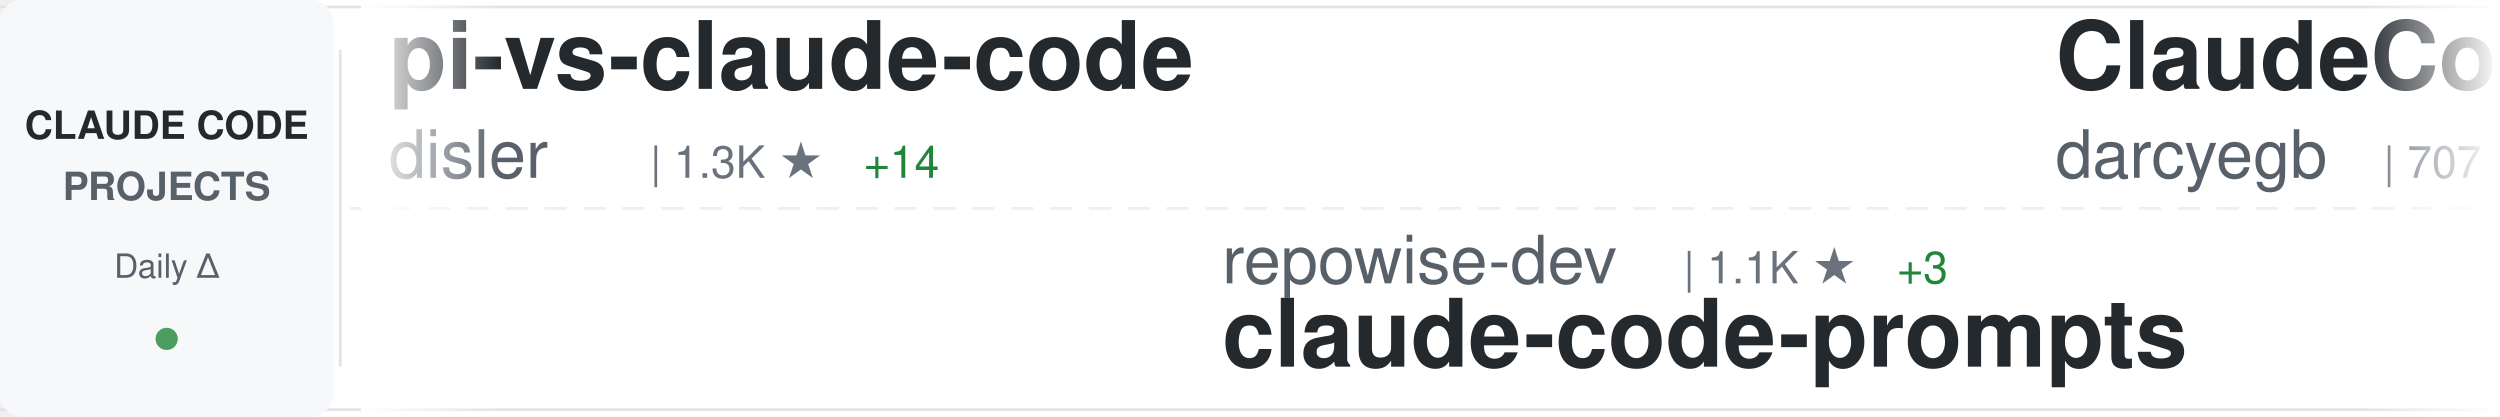
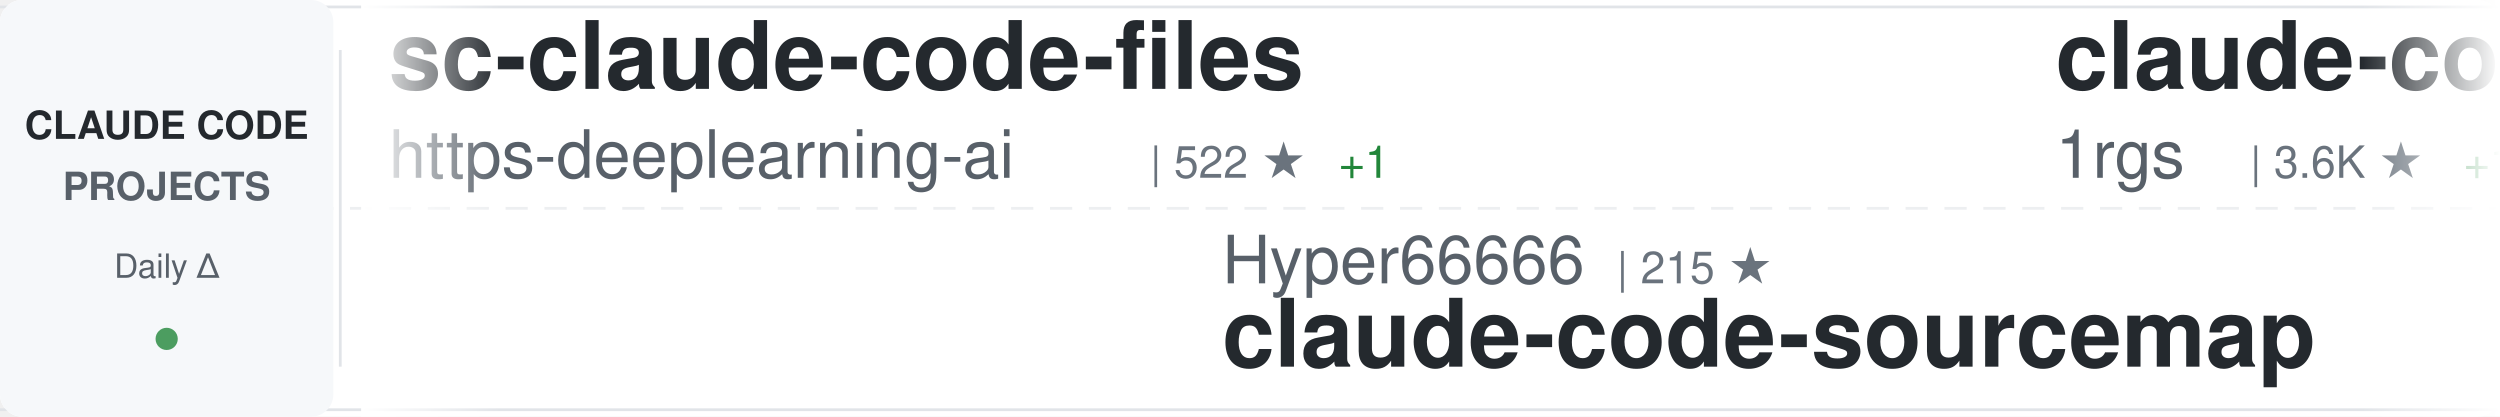
<svg xmlns="http://www.w3.org/2000/svg" width="900" height="150">
  <defs>
    <linearGradient id="awesomeLeftFade" x1="0%" y1="0%" x2="100%" y2="0%">
      <stop offset="0%" style="stop-color:#ffffff;stop-opacity:1" />
      <stop offset="100%" style="stop-color:#ffffff;stop-opacity:0" />
    </linearGradient>
    <linearGradient id="awesomeRightFade" x1="0%" y1="0%" x2="100%" y2="0%">
      <stop offset="0%" style="stop-color:#ffffff;stop-opacity:0" />
      <stop offset="100%" style="stop-color:#ffffff;stop-opacity:1" />
    </linearGradient>
  </defs>
  <rect width="900" height="150" fill="#ffffff" rx="8" />
  <rect x="0" y="2" width="900" height="1" fill="#e1e4e8" />
  <rect x="0" y="147" width="900" height="1" fill="#e1e4e8" />
  <line x1="0" y1="75" x2="900" y2="75" stroke="#e1e4e8" stroke-width="1" stroke-dasharray="8 6" opacity="0.6" />
  <rect x="0" y="0" width="120" height="150" fill="#f6f8fa" rx="8" />
  <text x="60" y="50" font-family="-apple-system, BlinkMacSystemFont, 'Segoe UI', Helvetica, Arial, sans-serif" font-size="14" font-weight="600" fill="#24292e" text-anchor="middle">CLAUDE CODE</text>
  <text x="60" y="72" font-family="-apple-system, BlinkMacSystemFont, 'Segoe UI', Helvetica, Arial, sans-serif" font-size="14" font-weight="600" fill="#586069" text-anchor="middle">PROJECTS</text>
  <text x="60" y="100" font-family="-apple-system, BlinkMacSystemFont, 'Segoe UI', Helvetica, Arial, sans-serif" font-size="12" font-weight="500" fill="#586069" text-anchor="middle">Daily Δ</text>
  <circle cx="60" cy="122" r="4" fill="#22863a" opacity="0.8" />
  <rect x="122" y="18" width="1" height="114" fill="#e1e4e8" />
  <clipPath id="awesomeTickerClip">
    <rect x="130" y="0" width="770" height="150" />
  </clipPath>
  <g clip-path="url(#awesomeTickerClip)">
    <g id="awesomeTickerItems">
      <animateTransform attributeName="transform" attributeType="XML" type="translate" from="0 0" to="-3000 0" dur="54s" repeatCount="indefinite" />
      <g transform="translate(0, 0)">
-         <text x="140" y="32" font-family="-apple-system, BlinkMacSystemFont, 'Segoe UI', Helvetica, Arial, sans-serif" font-size="34" font-weight="600" fill="#24292e">pi-vs-claude-code</text>
-         <text x="140" y="64" font-family="-apple-system, BlinkMacSystemFont, 'Segoe UI', Helvetica, Arial, sans-serif" font-size="24" font-weight="400" fill="#586069">disler</text>
-         <text x="234" y="64" font-family="-apple-system, BlinkMacSystemFont, 'Segoe UI', Helvetica, Arial, sans-serif" font-size="16" font-weight="500" fill="#6a737d">| 1.3K ★</text>
-         <text x="311" y="64" font-family="-apple-system, BlinkMacSystemFont, 'Segoe UI', Helvetica, Arial, sans-serif" font-size="16" font-weight="500" fill="#22863a"> +14</text>
+         <text x="140" y="32" font-family="-apple-system, BlinkMacSystemFont, 'Segoe UI', Helvetica, Arial, sans-serif" font-size="34" font-weight="600" fill="#24292e">sc-claude-code-files</text>
+         <text x="140" y="64" font-family="-apple-system, BlinkMacSystemFont, 'Segoe UI', Helvetica, Arial, sans-serif" font-size="24" font-weight="400" fill="#586069">https-deeplearning-ai</text>
+         <text x="414" y="64" font-family="-apple-system, BlinkMacSystemFont, 'Segoe UI', Helvetica, Arial, sans-serif" font-size="16" font-weight="500" fill="#6a737d">| 522 ★</text>
+         <text x="482" y="64" font-family="-apple-system, BlinkMacSystemFont, 'Segoe UI', Helvetica, Arial, sans-serif" font-size="16" font-weight="500" fill="#22863a"> +1</text>
      </g>
      <g transform="translate(300, 0)">
-         <text x="140" y="102" font-family="-apple-system, BlinkMacSystemFont, 'Segoe UI', Helvetica, Arial, sans-serif" font-size="24" font-weight="400" fill="#586069">repowise-dev</text>
-         <text x="306" y="102" font-family="-apple-system, BlinkMacSystemFont, 'Segoe UI', Helvetica, Arial, sans-serif" font-size="16" font-weight="500" fill="#6a737d">| 1.1K ★</text>
-         <text x="383" y="102" font-family="-apple-system, BlinkMacSystemFont, 'Segoe UI', Helvetica, Arial, sans-serif" font-size="16" font-weight="500" fill="#22863a"> +3</text>
-         <text x="140" y="132" font-family="-apple-system, BlinkMacSystemFont, 'Segoe UI', Helvetica, Arial, sans-serif" font-size="34" font-weight="600" fill="#24292e">claude-code-prompts</text>
+         <text x="140" y="102" font-family="-apple-system, BlinkMacSystemFont, 'Segoe UI', Helvetica, Arial, sans-serif" font-size="24" font-weight="400" fill="#586069">Hyper66666</text>
+         <text x="282" y="102" font-family="-apple-system, BlinkMacSystemFont, 'Segoe UI', Helvetica, Arial, sans-serif" font-size="16" font-weight="500" fill="#6a737d">| 215 ★</text>
+         <text x="140" y="132" font-family="-apple-system, BlinkMacSystemFont, 'Segoe UI', Helvetica, Arial, sans-serif" font-size="34" font-weight="600" fill="#24292e">claude-code-sourcemap</text>
      </g>
      <g transform="translate(600, 0)">
-         <text x="140" y="32" font-family="-apple-system, BlinkMacSystemFont, 'Segoe UI', Helvetica, Arial, sans-serif" font-size="34" font-weight="600" fill="#24292e">ClaudeCodeAgents</text>
-         <text x="140" y="64" font-family="-apple-system, BlinkMacSystemFont, 'Segoe UI', Helvetica, Arial, sans-serif" font-size="24" font-weight="400" fill="#586069">darcyegb</text>
-         <text x="258" y="64" font-family="-apple-system, BlinkMacSystemFont, 'Segoe UI', Helvetica, Arial, sans-serif" font-size="16" font-weight="500" fill="#6a737d">| 707 ★</text>
-         <text x="326" y="64" font-family="-apple-system, BlinkMacSystemFont, 'Segoe UI', Helvetica, Arial, sans-serif" font-size="16" font-weight="500" fill="#22863a"> +3</text>
+         <text x="140" y="32" font-family="-apple-system, BlinkMacSystemFont, 'Segoe UI', Helvetica, Arial, sans-serif" font-size="34" font-weight="600" fill="#24292e">claude-code-proxy</text>
+         <text x="140" y="64" font-family="-apple-system, BlinkMacSystemFont, 'Segoe UI', Helvetica, Arial, sans-serif" font-size="24" font-weight="400" fill="#586069">1rgs</text>
+         <text x="210" y="64" font-family="-apple-system, BlinkMacSystemFont, 'Segoe UI', Helvetica, Arial, sans-serif" font-size="16" font-weight="500" fill="#6a737d">| 3.6K ★</text>
+         <text x="287" y="64" font-family="-apple-system, BlinkMacSystemFont, 'Segoe UI', Helvetica, Arial, sans-serif" font-size="16" font-weight="500" fill="#22863a"> +1</text>
      </g>
      <g transform="translate(900, 0)">
-         <text x="140" y="102" font-family="-apple-system, BlinkMacSystemFont, 'Segoe UI', Helvetica, Arial, sans-serif" font-size="24" font-weight="400" fill="#586069">oboard</text>
-         <text x="234" y="102" font-family="-apple-system, BlinkMacSystemFont, 'Segoe UI', Helvetica, Arial, sans-serif" font-size="16" font-weight="500" fill="#6a737d">| 3.2K ★</text>
-         <text x="311" y="102" font-family="-apple-system, BlinkMacSystemFont, 'Segoe UI', Helvetica, Arial, sans-serif" font-size="16" font-weight="500" fill="#22863a"> +4</text>
-         <text x="140" y="132" font-family="-apple-system, BlinkMacSystemFont, 'Segoe UI', Helvetica, Arial, sans-serif" font-size="34" font-weight="600" fill="#24292e">claude-code-rev</text>
+         <text x="140" y="102" font-family="-apple-system, BlinkMacSystemFont, 'Segoe UI', Helvetica, Arial, sans-serif" font-size="24" font-weight="400" fill="#586069">Alishahryar1</text>
+         <text x="306" y="102" font-family="-apple-system, BlinkMacSystemFont, 'Segoe UI', Helvetica, Arial, sans-serif" font-size="16" font-weight="500" fill="#6a737d">| 31.0K ★</text>
+         <text x="392" y="102" font-family="-apple-system, BlinkMacSystemFont, 'Segoe UI', Helvetica, Arial, sans-serif" font-size="16" font-weight="500" fill="#22863a"> +253</text>
+         <text x="140" y="132" font-family="-apple-system, BlinkMacSystemFont, 'Segoe UI', Helvetica, Arial, sans-serif" font-size="34" font-weight="600" fill="#24292e">free-claude-code</text>
      </g>
      <g transform="translate(1200, 0)">
-         <text x="140" y="32" font-family="-apple-system, BlinkMacSystemFont, 'Segoe UI', Helvetica, Arial, sans-serif" font-size="34" font-weight="600" fill="#24292e">edmunds-claude-code</text>
-         <text x="140" y="64" font-family="-apple-system, BlinkMacSystemFont, 'Segoe UI', Helvetica, Arial, sans-serif" font-size="24" font-weight="400" fill="#586069">edmund-io</text>
-         <text x="270" y="64" font-family="-apple-system, BlinkMacSystemFont, 'Segoe UI', Helvetica, Arial, sans-serif" font-size="16" font-weight="500" fill="#6a737d">| 1.4K ★</text>
-         <text x="347" y="64" font-family="-apple-system, BlinkMacSystemFont, 'Segoe UI', Helvetica, Arial, sans-serif" font-size="16" font-weight="500" fill="#22863a"> +1</text>
+         <text x="140" y="32" font-family="-apple-system, BlinkMacSystemFont, 'Segoe UI', Helvetica, Arial, sans-serif" font-size="34" font-weight="600" fill="#24292e">Claude-Code</text>
+         <text x="140" y="64" font-family="-apple-system, BlinkMacSystemFont, 'Segoe UI', Helvetica, Arial, sans-serif" font-size="24" font-weight="400" fill="#586069">pengchengneo</text>
+         <text x="306" y="64" font-family="-apple-system, BlinkMacSystemFont, 'Segoe UI', Helvetica, Arial, sans-serif" font-size="16" font-weight="500" fill="#6a737d">| 1.4K ★</text>
+         <text x="383" y="64" font-family="-apple-system, BlinkMacSystemFont, 'Segoe UI', Helvetica, Arial, sans-serif" font-size="16" font-weight="500" fill="#22863a"> +5</text>
      </g>
      <g transform="translate(1500, 0)">
-         <text x="140" y="102" font-family="-apple-system, BlinkMacSystemFont, 'Segoe UI', Helvetica, Arial, sans-serif" font-size="24" font-weight="400" fill="#586069">rohitg00</text>
-         <text x="258" y="102" font-family="-apple-system, BlinkMacSystemFont, 'Segoe UI', Helvetica, Arial, sans-serif" font-size="16" font-weight="500" fill="#6a737d">| 1.9K ★</text>
-         <text x="335" y="102" font-family="-apple-system, BlinkMacSystemFont, 'Segoe UI', Helvetica, Arial, sans-serif" font-size="16" font-weight="500" fill="#22863a"> +12</text>
-         <text x="140" y="132" font-family="-apple-system, BlinkMacSystemFont, 'Segoe UI', Helvetica, Arial, sans-serif" font-size="34" font-weight="600" fill="#24292e">awesome-claude-code-tool...</text>
+         <text x="140" y="102" font-family="-apple-system, BlinkMacSystemFont, 'Segoe UI', Helvetica, Arial, sans-serif" font-size="24" font-weight="400" fill="#586069">SeemSeam</text>
+         <text x="258" y="102" font-family="-apple-system, BlinkMacSystemFont, 'Segoe UI', Helvetica, Arial, sans-serif" font-size="16" font-weight="500" fill="#6a737d">| 2.8K ★</text>
+         <text x="335" y="102" font-family="-apple-system, BlinkMacSystemFont, 'Segoe UI', Helvetica, Arial, sans-serif" font-size="16" font-weight="500" fill="#22863a"> +9</text>
+         <text x="140" y="132" font-family="-apple-system, BlinkMacSystemFont, 'Segoe UI', Helvetica, Arial, sans-serif" font-size="34" font-weight="600" fill="#24292e">claude_codex_bridge</text>
      </g>
      <g transform="translate(1800, 0)">
-         <text x="140" y="32" font-family="-apple-system, BlinkMacSystemFont, 'Segoe UI', Helvetica, Arial, sans-serif" font-size="34" font-weight="600" fill="#24292e">claude-code-guide</text>
-         <text x="140" y="64" font-family="-apple-system, BlinkMacSystemFont, 'Segoe UI', Helvetica, Arial, sans-serif" font-size="24" font-weight="400" fill="#586069">zebbern</text>
-         <text x="246" y="64" font-family="-apple-system, BlinkMacSystemFont, 'Segoe UI', Helvetica, Arial, sans-serif" font-size="16" font-weight="500" fill="#6a737d">| 4.2K ★</text>
-         <text x="323" y="64" font-family="-apple-system, BlinkMacSystemFont, 'Segoe UI', Helvetica, Arial, sans-serif" font-size="16" font-weight="500" fill="#22863a"> +6</text>
+         <text x="140" y="32" font-family="-apple-system, BlinkMacSystemFont, 'Segoe UI', Helvetica, Arial, sans-serif" font-size="34" font-weight="600" fill="#24292e">claude-code-cli</text>
+         <text x="140" y="64" font-family="-apple-system, BlinkMacSystemFont, 'Segoe UI', Helvetica, Arial, sans-serif" font-size="24" font-weight="400" fill="#586069">huangserva</text>
+         <text x="282" y="64" font-family="-apple-system, BlinkMacSystemFont, 'Segoe UI', Helvetica, Arial, sans-serif" font-size="16" font-weight="500" fill="#6a737d">| 592 ★</text>
+         <text x="350" y="64" font-family="-apple-system, BlinkMacSystemFont, 'Segoe UI', Helvetica, Arial, sans-serif" font-size="16" font-weight="500" fill="#22863a"> +2</text>
      </g>
      <g transform="translate(2100, 0)">
-         <text x="140" y="102" font-family="-apple-system, BlinkMacSystemFont, 'Segoe UI', Helvetica, Arial, sans-serif" font-size="24" font-weight="400" fill="#586069">ponponon</text>
-         <text x="258" y="102" font-family="-apple-system, BlinkMacSystemFont, 'Segoe UI', Helvetica, Arial, sans-serif" font-size="16" font-weight="500" fill="#6a737d">| 2.3K ★</text>
-         <text x="335" y="102" font-family="-apple-system, BlinkMacSystemFont, 'Segoe UI', Helvetica, Arial, sans-serif" font-size="16" font-weight="500" fill="#22863a"> +3</text>
-         <text x="140" y="132" font-family="-apple-system, BlinkMacSystemFont, 'Segoe UI', Helvetica, Arial, sans-serif" font-size="34" font-weight="600" fill="#24292e">claude_code_src</text>
+         <text x="140" y="102" font-family="-apple-system, BlinkMacSystemFont, 'Segoe UI', Helvetica, Arial, sans-serif" font-size="24" font-weight="400" fill="#586069">VoltAgent</text>
+         <text x="270" y="102" font-family="-apple-system, BlinkMacSystemFont, 'Segoe UI', Helvetica, Arial, sans-serif" font-size="16" font-weight="500" fill="#6a737d">| 20.9K ★</text>
+         <text x="356" y="102" font-family="-apple-system, BlinkMacSystemFont, 'Segoe UI', Helvetica, Arial, sans-serif" font-size="16" font-weight="500" fill="#22863a"> +60</text>
+         <text x="140" y="132" font-family="-apple-system, BlinkMacSystemFont, 'Segoe UI', Helvetica, Arial, sans-serif" font-size="34" font-weight="600" fill="#24292e">awesome-claude-code-suba...</text>
      </g>
      <g transform="translate(2400, 0)">
-         <text x="140" y="32" font-family="-apple-system, BlinkMacSystemFont, 'Segoe UI', Helvetica, Arial, sans-serif" font-size="34" font-weight="600" fill="#24292e">claude-code-source-build</text>
-         <text x="140" y="64" font-family="-apple-system, BlinkMacSystemFont, 'Segoe UI', Helvetica, Arial, sans-serif" font-size="24" font-weight="400" fill="#586069">andrew-kramer-inno</text>
-         <text x="378" y="64" font-family="-apple-system, BlinkMacSystemFont, 'Segoe UI', Helvetica, Arial, sans-serif" font-size="16" font-weight="500" fill="#6a737d">| 591 ★</text>
-         <text x="446" y="64" font-family="-apple-system, BlinkMacSystemFont, 'Segoe UI', Helvetica, Arial, sans-serif" font-size="16" font-weight="500" fill="#22863a"> +2</text>
+         <text x="140" y="32" font-family="-apple-system, BlinkMacSystemFont, 'Segoe UI', Helvetica, Arial, sans-serif" font-size="34" font-weight="600" fill="#24292e">antigravity-awesome-skil...</text>
+         <text x="140" y="64" font-family="-apple-system, BlinkMacSystemFont, 'Segoe UI', Helvetica, Arial, sans-serif" font-size="24" font-weight="400" fill="#586069">sickn33</text>
+         <text x="246" y="64" font-family="-apple-system, BlinkMacSystemFont, 'Segoe UI', Helvetica, Arial, sans-serif" font-size="16" font-weight="500" fill="#6a737d">| 39.2K ★</text>
+         <text x="332" y="64" font-family="-apple-system, BlinkMacSystemFont, 'Segoe UI', Helvetica, Arial, sans-serif" font-size="16" font-weight="500" fill="#22863a"> +104</text>
      </g>
      <g transform="translate(2700, 0)">
-         <text x="140" y="102" font-family="-apple-system, BlinkMacSystemFont, 'Segoe UI', Helvetica, Arial, sans-serif" font-size="24" font-weight="400" fill="#586069">anthropics</text>
-         <text x="282" y="102" font-family="-apple-system, BlinkMacSystemFont, 'Segoe UI', Helvetica, Arial, sans-serif" font-size="16" font-weight="500" fill="#6a737d">| 7.8K ★</text>
-         <text x="359" y="102" font-family="-apple-system, BlinkMacSystemFont, 'Segoe UI', Helvetica, Arial, sans-serif" font-size="16" font-weight="500" fill="#22863a"> +8</text>
-         <text x="140" y="132" font-family="-apple-system, BlinkMacSystemFont, 'Segoe UI', Helvetica, Arial, sans-serif" font-size="34" font-weight="600" fill="#24292e">claude-code-action</text>
+         <text x="140" y="102" font-family="-apple-system, BlinkMacSystemFont, 'Segoe UI', Helvetica, Arial, sans-serif" font-size="24" font-weight="400" fill="#586069">nicedreamzapp</text>
+         <text x="318" y="102" font-family="-apple-system, BlinkMacSystemFont, 'Segoe UI', Helvetica, Arial, sans-serif" font-size="16" font-weight="500" fill="#6a737d">| 2.7K ★</text>
+         <text x="395" y="102" font-family="-apple-system, BlinkMacSystemFont, 'Segoe UI', Helvetica, Arial, sans-serif" font-size="16" font-weight="500" fill="#22863a"> +4</text>
+         <text x="140" y="132" font-family="-apple-system, BlinkMacSystemFont, 'Segoe UI', Helvetica, Arial, sans-serif" font-size="34" font-weight="600" fill="#24292e">claude-code-local</text>
      </g>
      <g transform="translate(3000, 0)">
-         <text x="140" y="32" font-family="-apple-system, BlinkMacSystemFont, 'Segoe UI', Helvetica, Arial, sans-serif" font-size="34" font-weight="600" fill="#24292e">pi-vs-claude-code</text>
-         <text x="140" y="64" font-family="-apple-system, BlinkMacSystemFont, 'Segoe UI', Helvetica, Arial, sans-serif" font-size="24" font-weight="400" fill="#586069">disler</text>
-         <text x="234" y="64" font-family="-apple-system, BlinkMacSystemFont, 'Segoe UI', Helvetica, Arial, sans-serif" font-size="16" font-weight="500" fill="#6a737d">| 1.3K ★</text>
-         <text x="311" y="64" font-family="-apple-system, BlinkMacSystemFont, 'Segoe UI', Helvetica, Arial, sans-serif" font-size="16" font-weight="500" fill="#22863a"> +14</text>
+         <text x="140" y="32" font-family="-apple-system, BlinkMacSystemFont, 'Segoe UI', Helvetica, Arial, sans-serif" font-size="34" font-weight="600" fill="#24292e">sc-claude-code-files</text>
+         <text x="140" y="64" font-family="-apple-system, BlinkMacSystemFont, 'Segoe UI', Helvetica, Arial, sans-serif" font-size="24" font-weight="400" fill="#586069">https-deeplearning-ai</text>
+         <text x="414" y="64" font-family="-apple-system, BlinkMacSystemFont, 'Segoe UI', Helvetica, Arial, sans-serif" font-size="16" font-weight="500" fill="#6a737d">| 522 ★</text>
+         <text x="482" y="64" font-family="-apple-system, BlinkMacSystemFont, 'Segoe UI', Helvetica, Arial, sans-serif" font-size="16" font-weight="500" fill="#22863a"> +1</text>
      </g>
      <g transform="translate(3300, 0)">
-         <text x="140" y="102" font-family="-apple-system, BlinkMacSystemFont, 'Segoe UI', Helvetica, Arial, sans-serif" font-size="24" font-weight="400" fill="#586069">repowise-dev</text>
-         <text x="306" y="102" font-family="-apple-system, BlinkMacSystemFont, 'Segoe UI', Helvetica, Arial, sans-serif" font-size="16" font-weight="500" fill="#6a737d">| 1.1K ★</text>
-         <text x="383" y="102" font-family="-apple-system, BlinkMacSystemFont, 'Segoe UI', Helvetica, Arial, sans-serif" font-size="16" font-weight="500" fill="#22863a"> +3</text>
-         <text x="140" y="132" font-family="-apple-system, BlinkMacSystemFont, 'Segoe UI', Helvetica, Arial, sans-serif" font-size="34" font-weight="600" fill="#24292e">claude-code-prompts</text>
+         <text x="140" y="102" font-family="-apple-system, BlinkMacSystemFont, 'Segoe UI', Helvetica, Arial, sans-serif" font-size="24" font-weight="400" fill="#586069">Hyper66666</text>
+         <text x="282" y="102" font-family="-apple-system, BlinkMacSystemFont, 'Segoe UI', Helvetica, Arial, sans-serif" font-size="16" font-weight="500" fill="#6a737d">| 215 ★</text>
+         <text x="140" y="132" font-family="-apple-system, BlinkMacSystemFont, 'Segoe UI', Helvetica, Arial, sans-serif" font-size="34" font-weight="600" fill="#24292e">claude-code-sourcemap</text>
      </g>
      <g transform="translate(3600, 0)">
-         <text x="140" y="32" font-family="-apple-system, BlinkMacSystemFont, 'Segoe UI', Helvetica, Arial, sans-serif" font-size="34" font-weight="600" fill="#24292e">ClaudeCodeAgents</text>
-         <text x="140" y="64" font-family="-apple-system, BlinkMacSystemFont, 'Segoe UI', Helvetica, Arial, sans-serif" font-size="24" font-weight="400" fill="#586069">darcyegb</text>
-         <text x="258" y="64" font-family="-apple-system, BlinkMacSystemFont, 'Segoe UI', Helvetica, Arial, sans-serif" font-size="16" font-weight="500" fill="#6a737d">| 707 ★</text>
-         <text x="326" y="64" font-family="-apple-system, BlinkMacSystemFont, 'Segoe UI', Helvetica, Arial, sans-serif" font-size="16" font-weight="500" fill="#22863a"> +3</text>
+         <text x="140" y="32" font-family="-apple-system, BlinkMacSystemFont, 'Segoe UI', Helvetica, Arial, sans-serif" font-size="34" font-weight="600" fill="#24292e">claude-code-proxy</text>
+         <text x="140" y="64" font-family="-apple-system, BlinkMacSystemFont, 'Segoe UI', Helvetica, Arial, sans-serif" font-size="24" font-weight="400" fill="#586069">1rgs</text>
+         <text x="210" y="64" font-family="-apple-system, BlinkMacSystemFont, 'Segoe UI', Helvetica, Arial, sans-serif" font-size="16" font-weight="500" fill="#6a737d">| 3.6K ★</text>
+         <text x="287" y="64" font-family="-apple-system, BlinkMacSystemFont, 'Segoe UI', Helvetica, Arial, sans-serif" font-size="16" font-weight="500" fill="#22863a"> +1</text>
      </g>
      <g transform="translate(3900, 0)">
-         <text x="140" y="102" font-family="-apple-system, BlinkMacSystemFont, 'Segoe UI', Helvetica, Arial, sans-serif" font-size="24" font-weight="400" fill="#586069">oboard</text>
-         <text x="234" y="102" font-family="-apple-system, BlinkMacSystemFont, 'Segoe UI', Helvetica, Arial, sans-serif" font-size="16" font-weight="500" fill="#6a737d">| 3.2K ★</text>
-         <text x="311" y="102" font-family="-apple-system, BlinkMacSystemFont, 'Segoe UI', Helvetica, Arial, sans-serif" font-size="16" font-weight="500" fill="#22863a"> +4</text>
-         <text x="140" y="132" font-family="-apple-system, BlinkMacSystemFont, 'Segoe UI', Helvetica, Arial, sans-serif" font-size="34" font-weight="600" fill="#24292e">claude-code-rev</text>
+         <text x="140" y="102" font-family="-apple-system, BlinkMacSystemFont, 'Segoe UI', Helvetica, Arial, sans-serif" font-size="24" font-weight="400" fill="#586069">Alishahryar1</text>
+         <text x="306" y="102" font-family="-apple-system, BlinkMacSystemFont, 'Segoe UI', Helvetica, Arial, sans-serif" font-size="16" font-weight="500" fill="#6a737d">| 31.0K ★</text>
+         <text x="392" y="102" font-family="-apple-system, BlinkMacSystemFont, 'Segoe UI', Helvetica, Arial, sans-serif" font-size="16" font-weight="500" fill="#22863a"> +253</text>
+         <text x="140" y="132" font-family="-apple-system, BlinkMacSystemFont, 'Segoe UI', Helvetica, Arial, sans-serif" font-size="34" font-weight="600" fill="#24292e">free-claude-code</text>
      </g>
    </g>
  </g>
  <rect x="130" y="0" width="50" height="150" fill="url(#awesomeLeftFade)" />
  <rect x="850" y="0" width="50" height="150" fill="url(#awesomeRightFade)" />
</svg>
